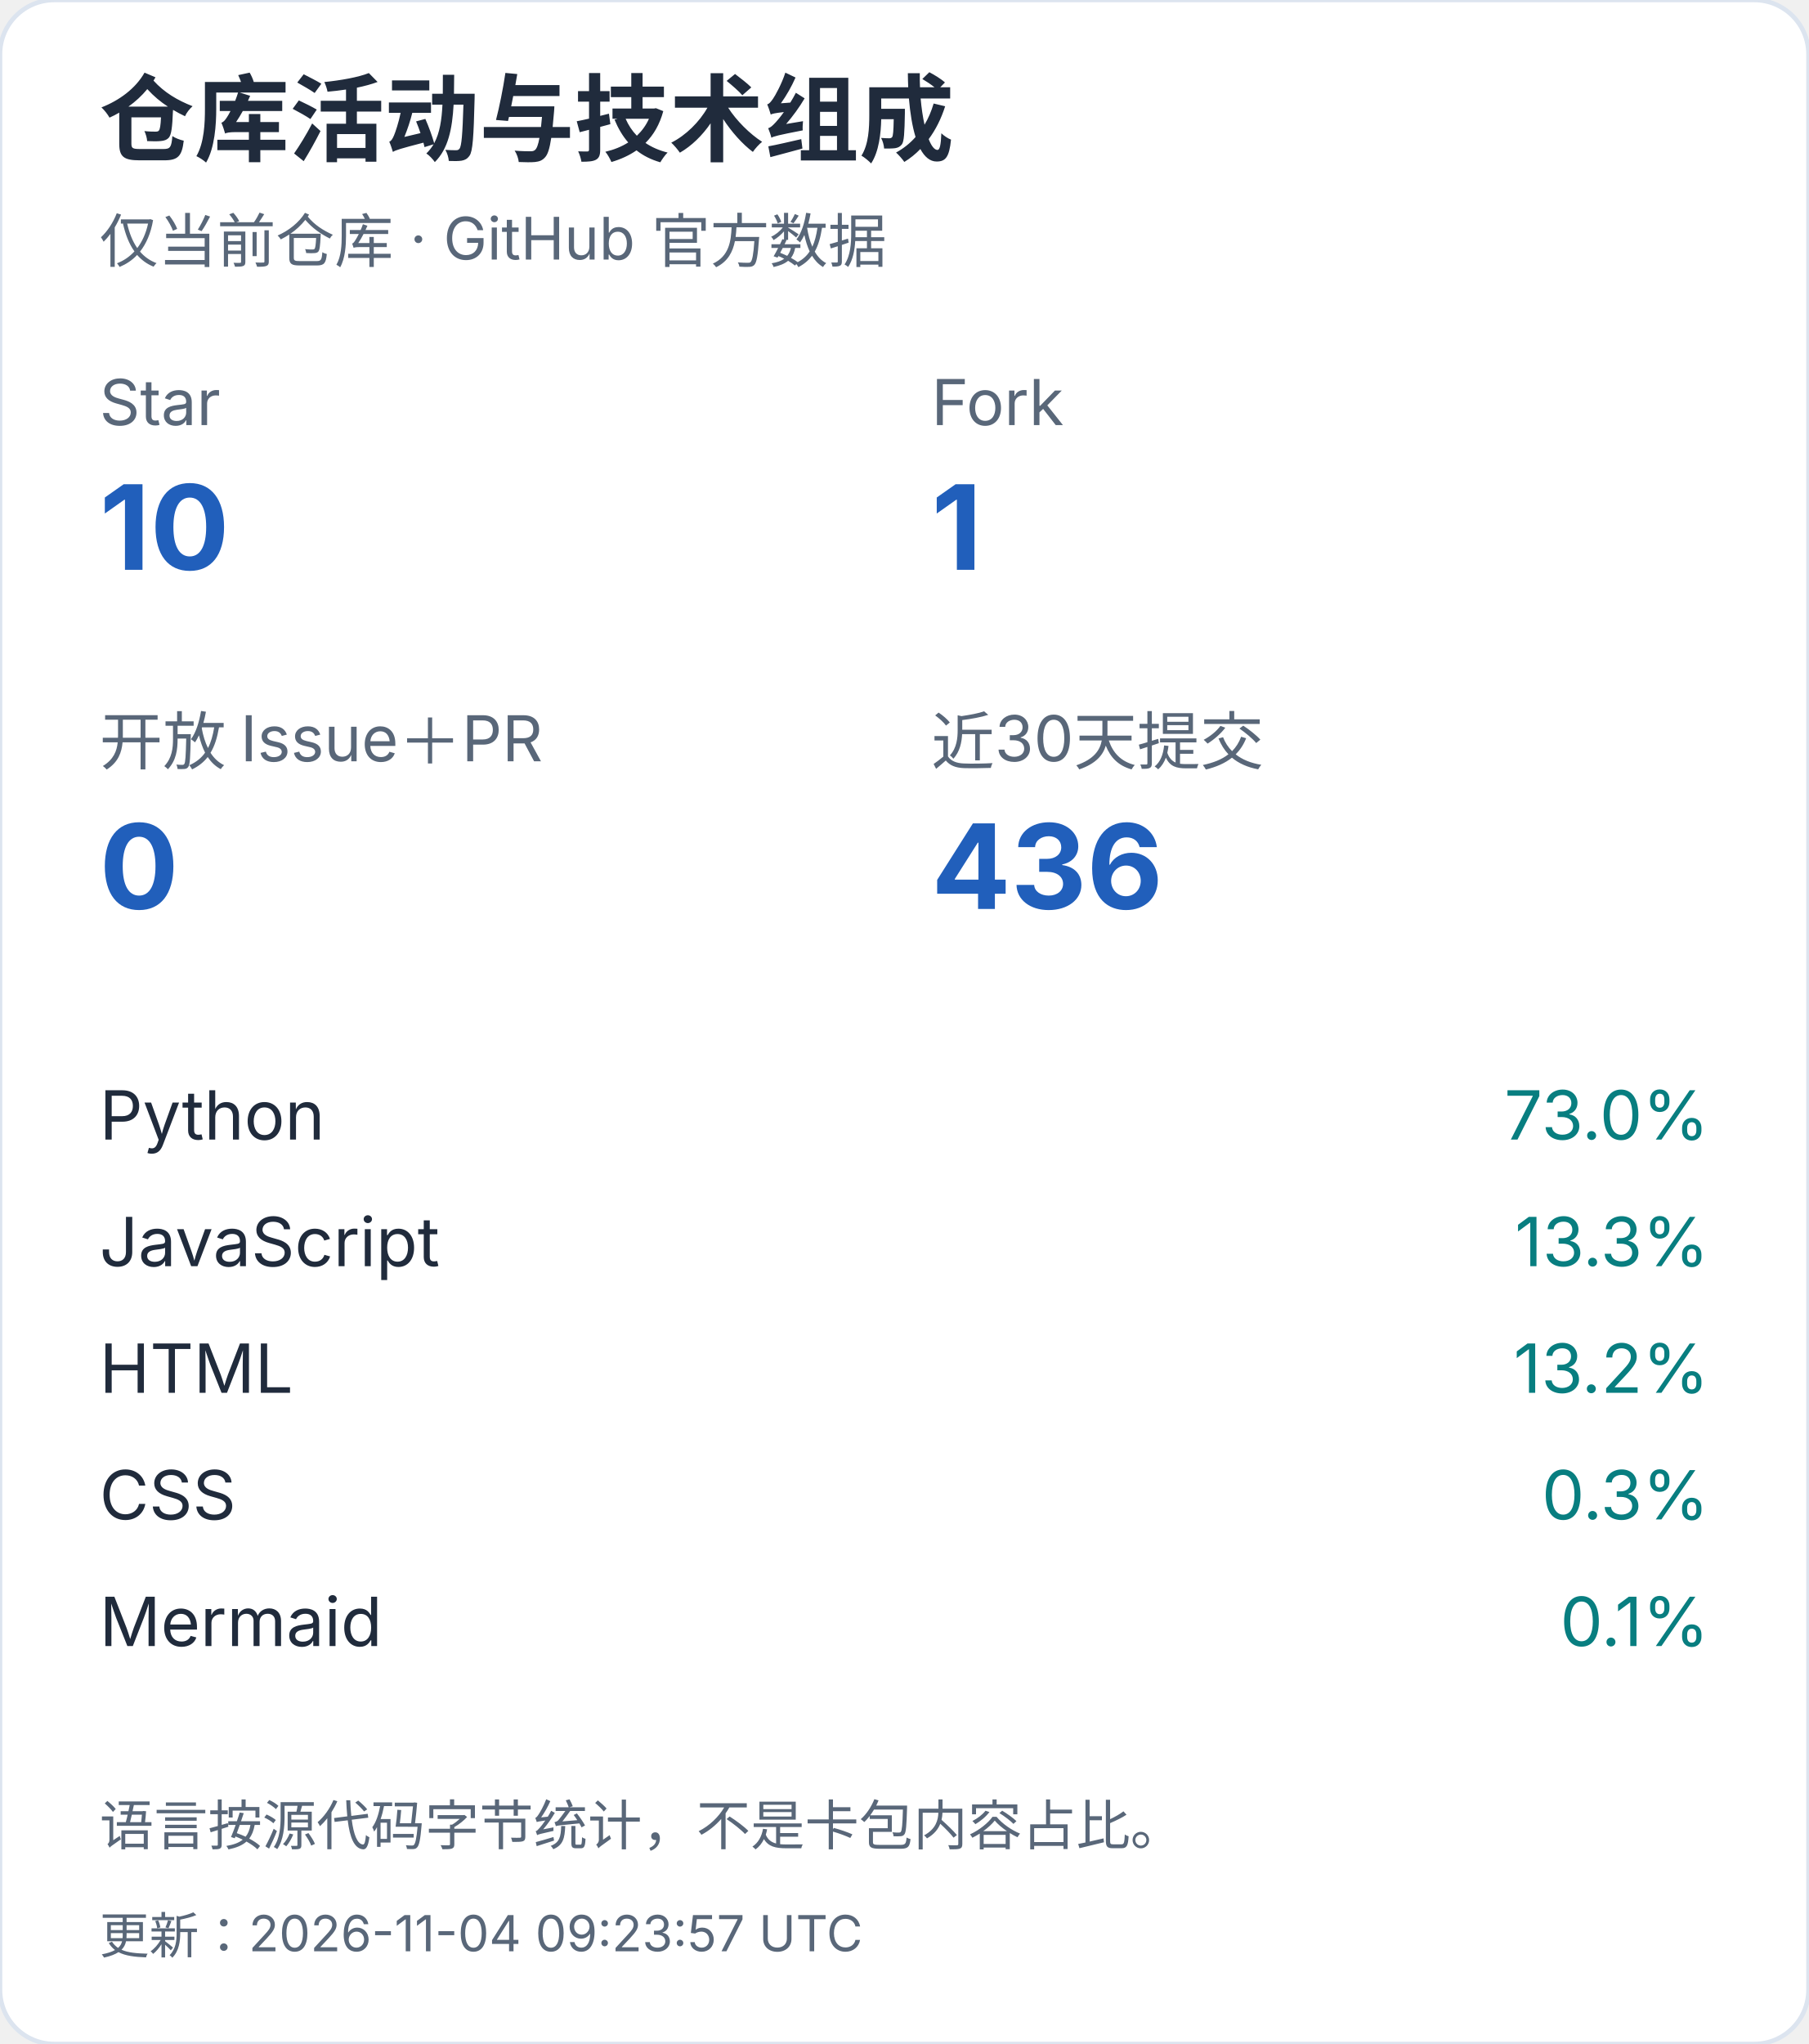
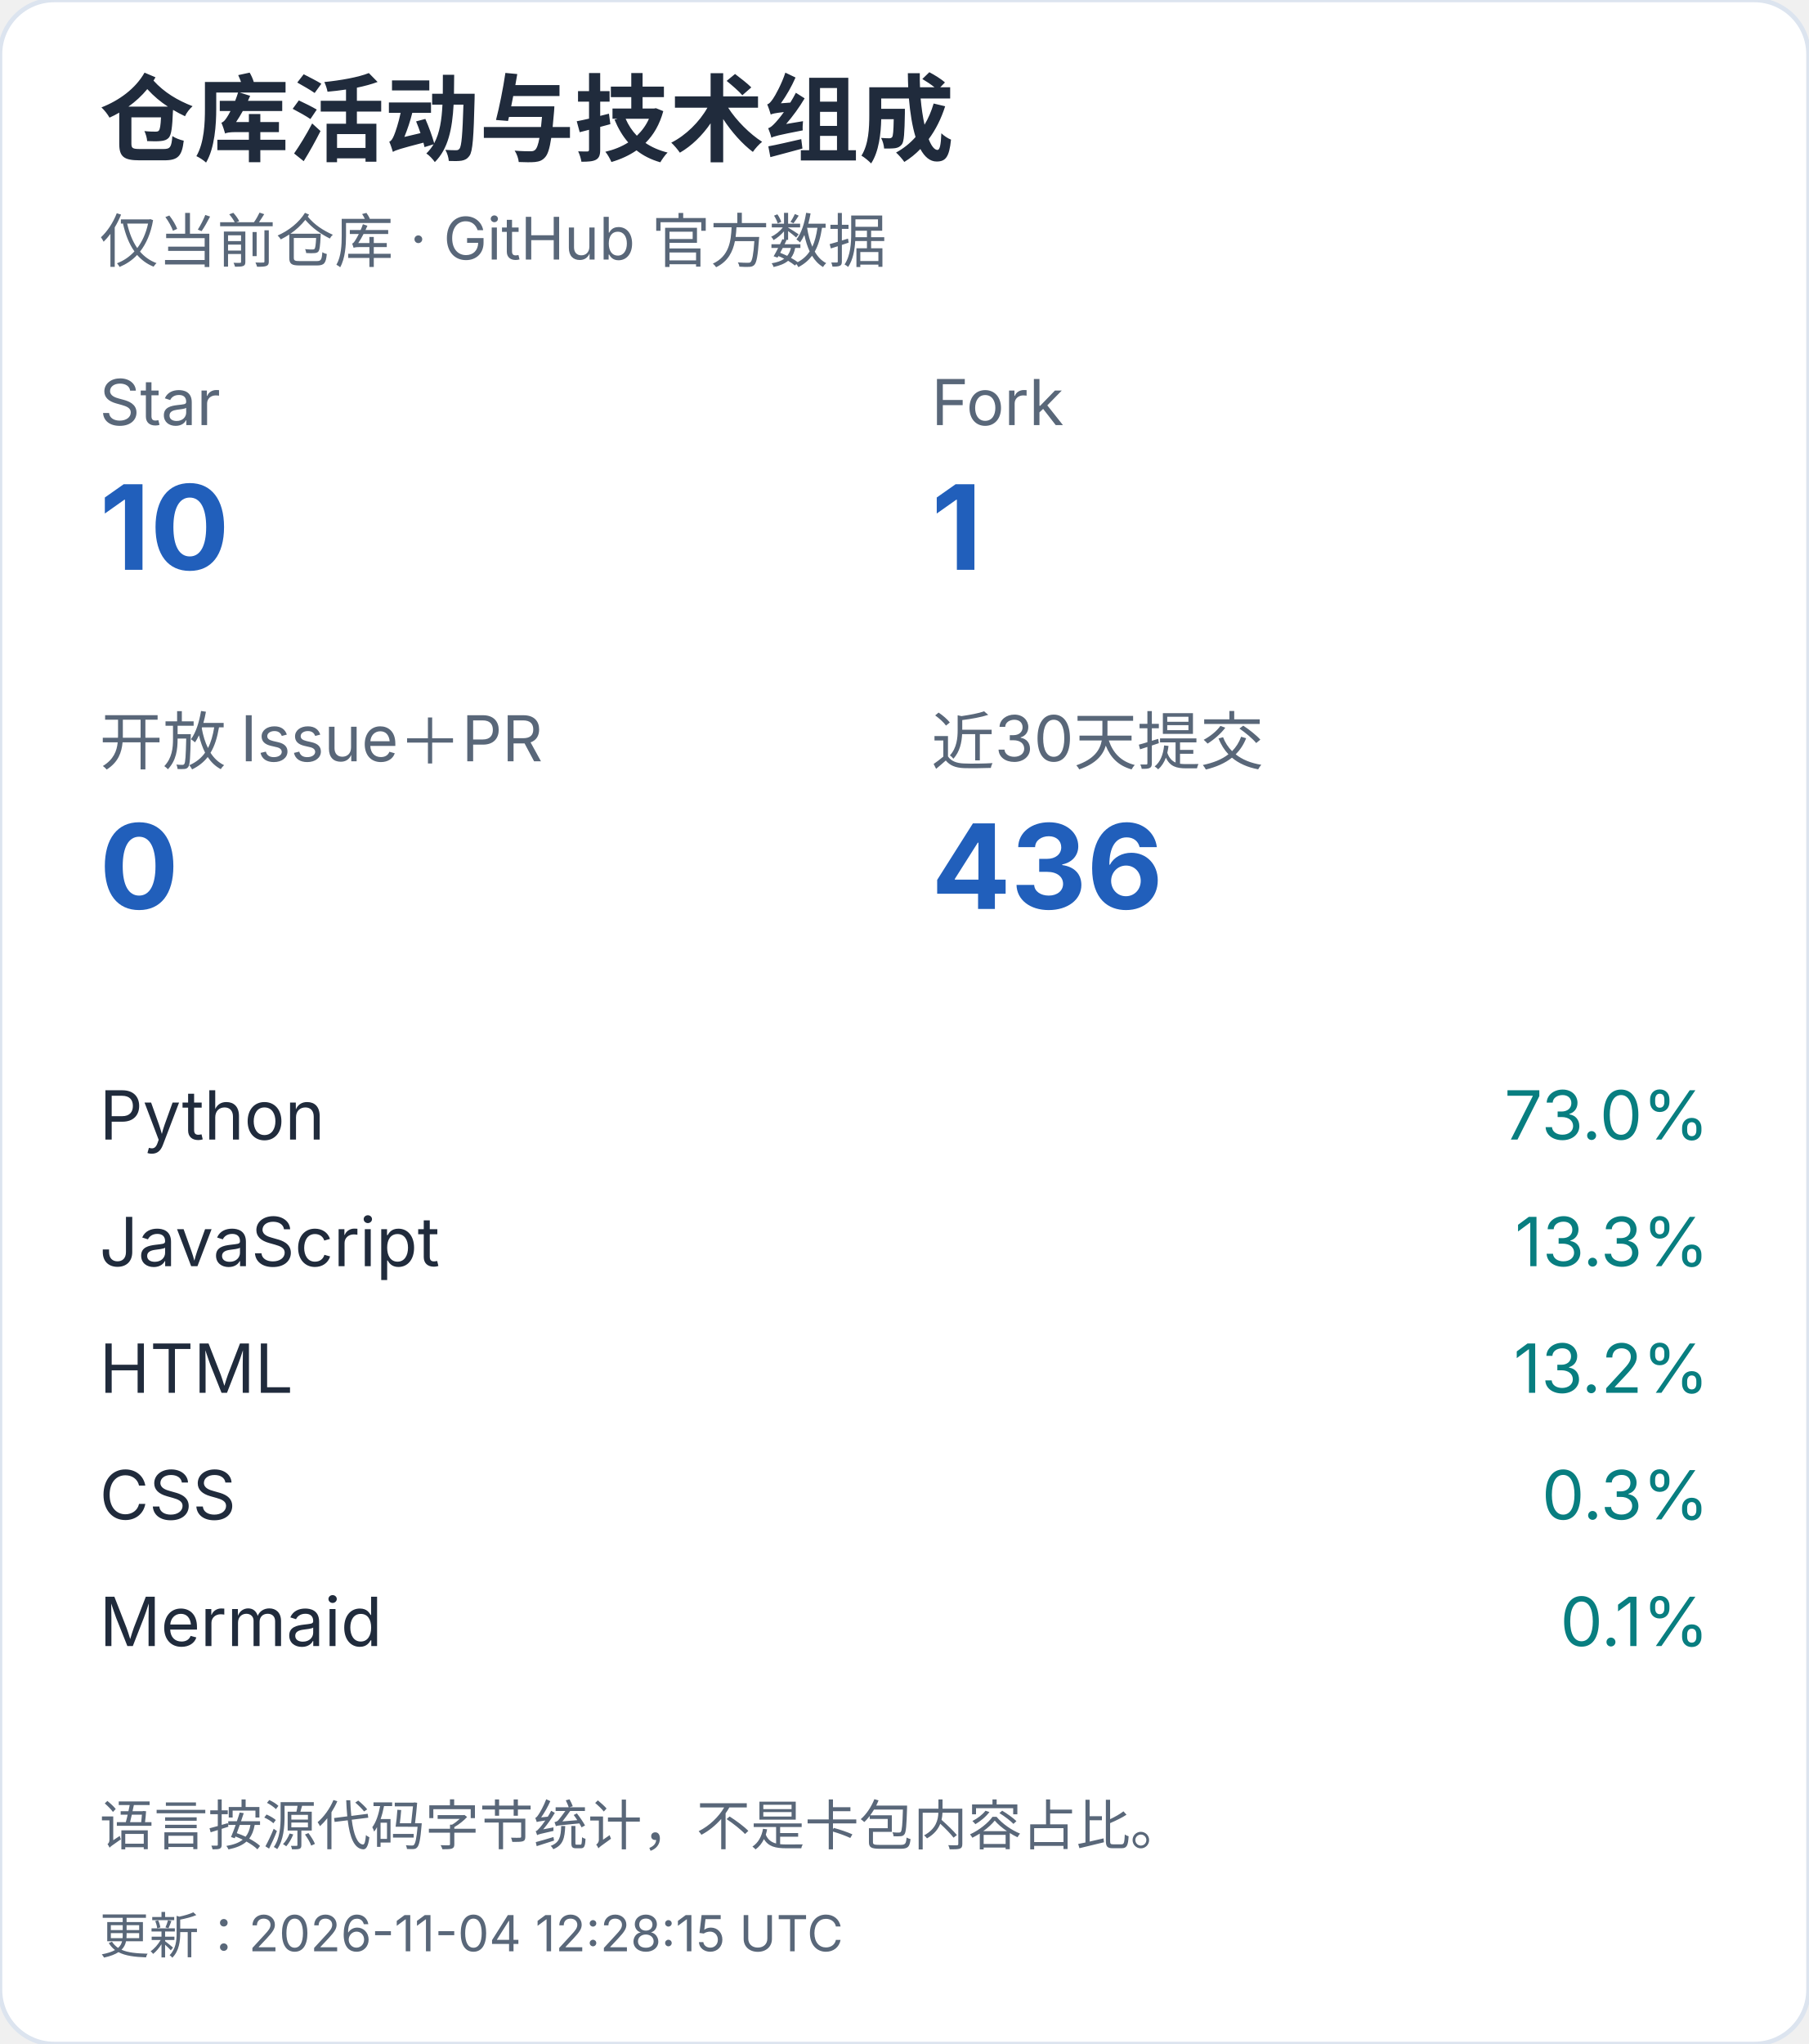
<svg xmlns="http://www.w3.org/2000/svg" width="400" height="452" viewBox="0 0 400 452" role="img" aria-label="仓库活动与技术组成（手机）">
  <style>text{font-family:-apple-system,BlinkMacSystemFont,"Segoe UI","PingFang SC","Microsoft YaHei",sans-serif;font-variant-numeric:tabular-nums}</style>
  <rect width="400" height="452" rx="12" fill="white" stroke="#dce4ef" />
  <text x="22" y="34" font-size="21" fill="#202b3c" font-weight="650" text-anchor="start">仓库活动与技术组成</text>
  <text x="22" y="58" font-size="13" fill="#596779" font-weight="400" text-anchor="start">仅当前仓库 · GitHub 官方数据</text>
  <text x="22" y="94" font-size="14" fill="#596779" font-weight="400" text-anchor="start">Star</text>
  <text x="22" y="126" font-size="26" fill="#215fbb" font-weight="650" text-anchor="start">10</text>
  <text x="206" y="94" font-size="14" fill="#596779" font-weight="400" text-anchor="start">Fork</text>
  <text x="206" y="126" font-size="26" fill="#215fbb" font-weight="650" text-anchor="start">1</text>
  <text x="22" y="169" font-size="14" fill="#596779" font-weight="400" text-anchor="start">开放 Issue＋PR</text>
  <text x="22" y="201" font-size="26" fill="#215fbb" font-weight="650" text-anchor="start">0</text>
  <text x="206" y="169" font-size="14" fill="#596779" font-weight="400" text-anchor="start">近30天提交</text>
  <text x="206" y="201" font-size="26" fill="#215fbb" font-weight="650" text-anchor="start">436</text>
  <text x="22" y="252" font-size="15" fill="#202b3c" font-weight="400" text-anchor="start">Python</text>
  <text x="378" y="252" font-size="15" fill="#087e80" font-weight="400" text-anchor="end">73.0%</text>
  <text x="22" y="280" font-size="15" fill="#202b3c" font-weight="400" text-anchor="start">JavaScript</text>
  <text x="378" y="280" font-size="15" fill="#087e80" font-weight="400" text-anchor="end">13.3%</text>
  <text x="22" y="308" font-size="15" fill="#202b3c" font-weight="400" text-anchor="start">HTML</text>
  <text x="378" y="308" font-size="15" fill="#087e80" font-weight="400" text-anchor="end">13.2%</text>
  <text x="22" y="336" font-size="15" fill="#202b3c" font-weight="400" text-anchor="start">CSS</text>
  <text x="378" y="336" font-size="15" fill="#087e80" font-weight="400" text-anchor="end">0.3%</text>
  <text x="22" y="364" font-size="15" fill="#202b3c" font-weight="400" text-anchor="start">Mermaid</text>
  <text x="378" y="364" font-size="15" fill="#087e80" font-weight="400" text-anchor="end">0.1%</text>
  <text x="22" y="408" font-size="12" fill="#596779" font-weight="400" text-anchor="start">语言按源代码字节统计，不是卡包内容占比。</text>
-   <text x="22" y="432" font-size="11" fill="#596779" font-weight="400" text-anchor="start">更新：2026-11-04 09:23:57 UTC</text>
+   <text x="22" y="432" font-size="11" fill="#596779" font-weight="400" text-anchor="start">更新：2026-11-04 12:28:15 UTC</text>
</svg>
